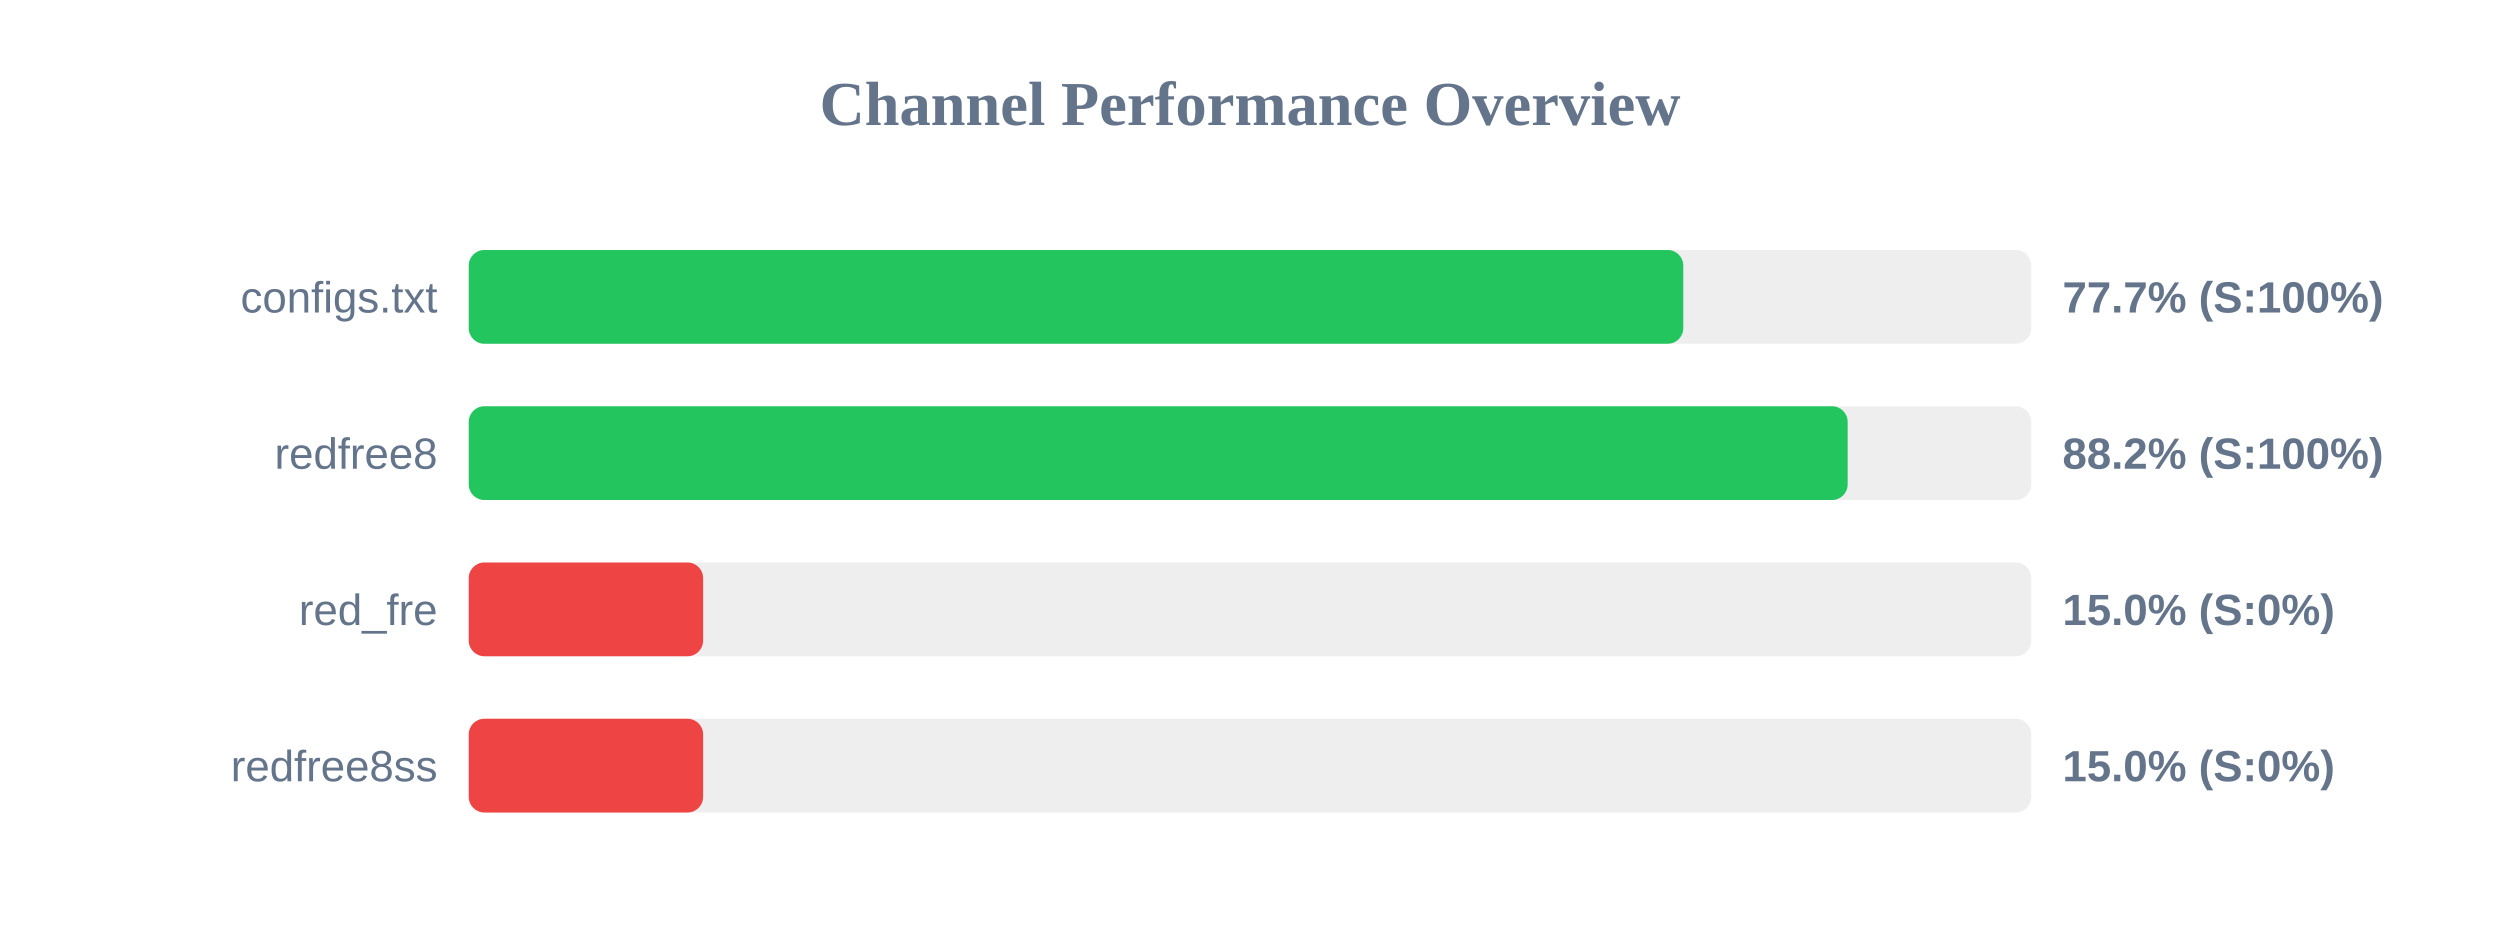
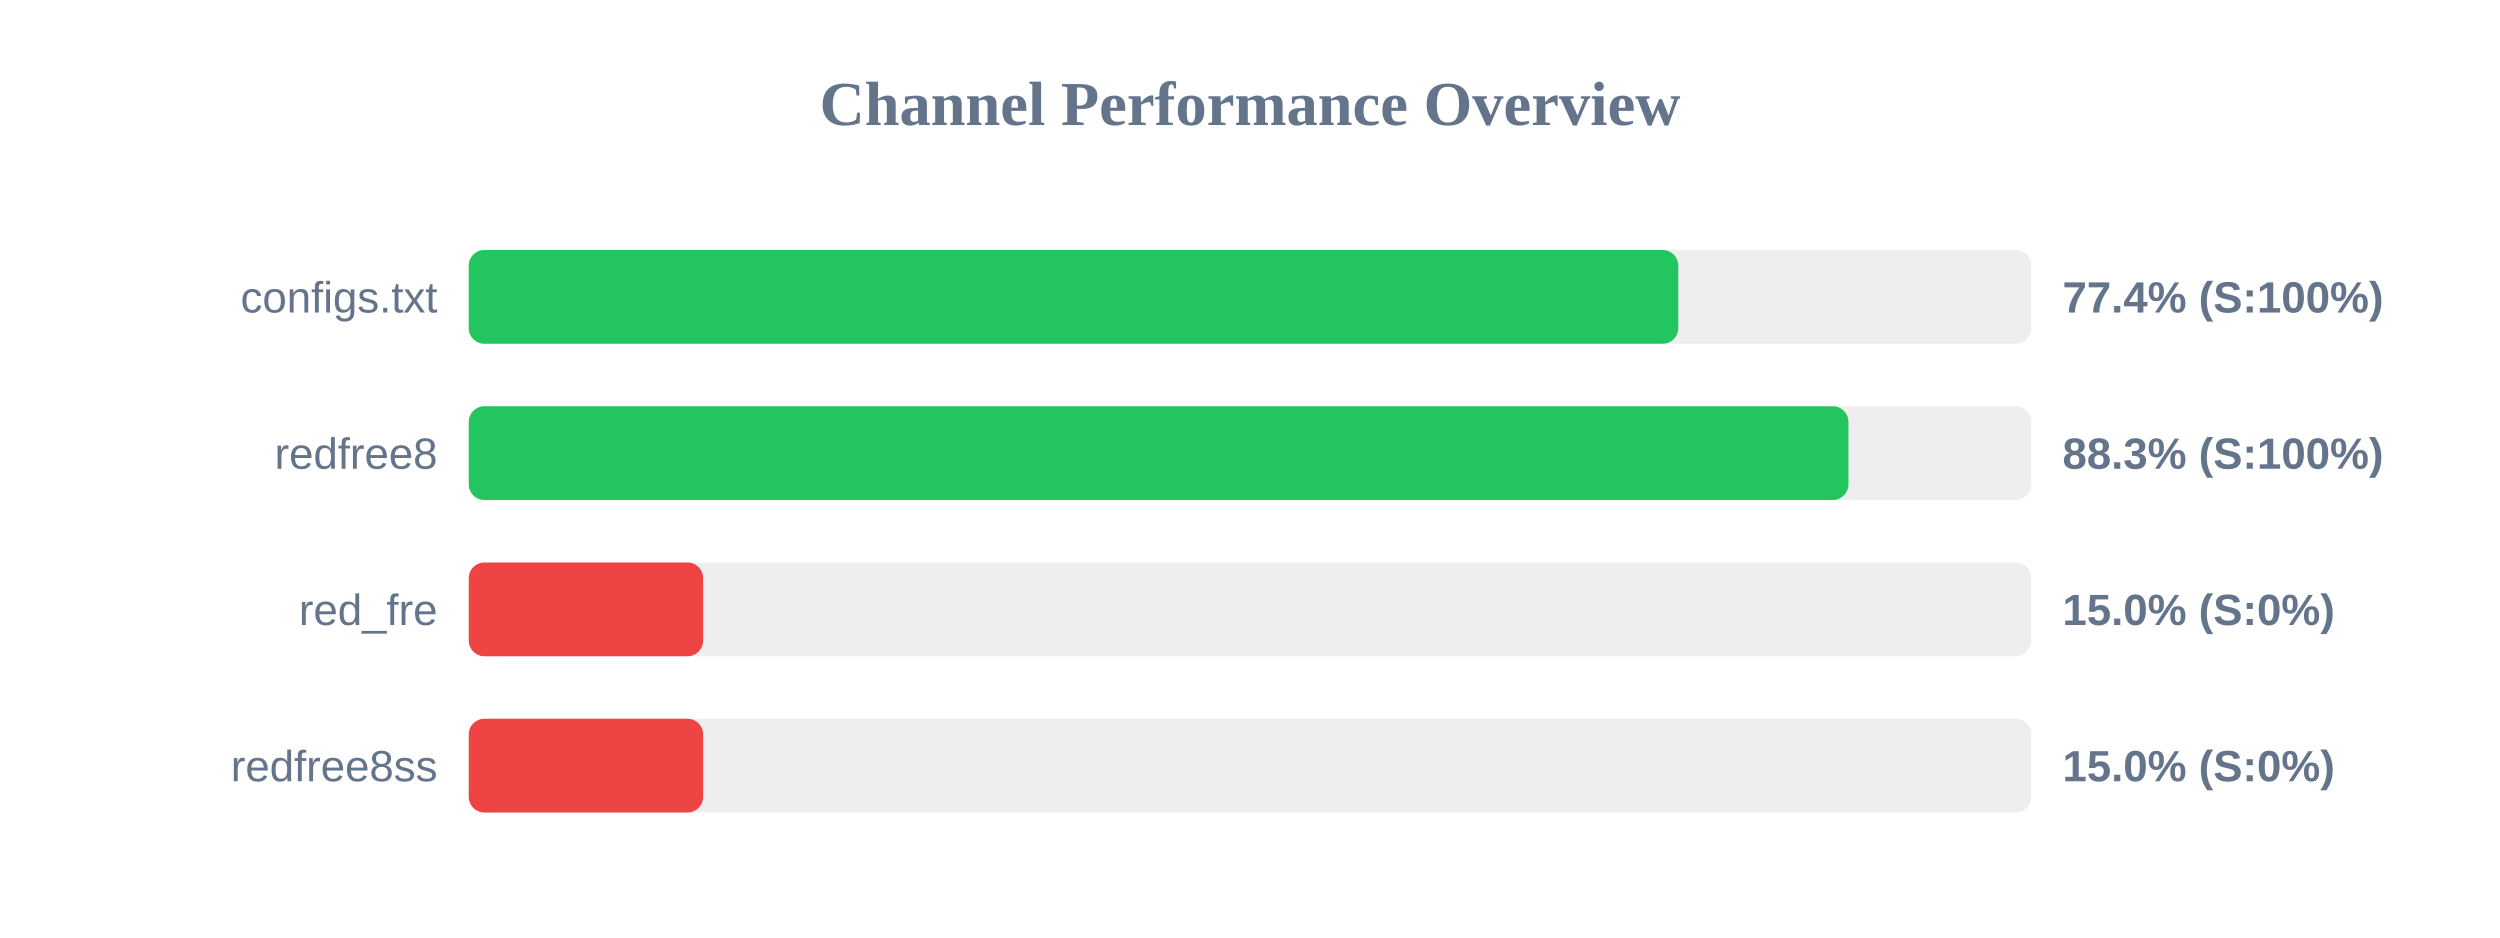
<svg xmlns="http://www.w3.org/2000/svg" width="800" height="300" version="1.1">
  <style>
        .row { font: 14px Arial; fill: #64748b; }
        .score { font: bold 14px Arial; fill: #64748b; }
    </style>
  <text x="400" y="40" text-anchor="middle" font-size="20px" font-weight="bold" fill="#64748b">Channel Performance Overview</text>
  <rect x="150" y="80" width="500" height="30" fill="#eee" rx="5" />
-   <rect x="150" y="80" width="388.65" height="30" fill="#22c55e" rx="5" />
+   <rect x="150" y="80" width="387.05" height="30" fill="#22c55e" rx="5" />
  <text x="140" y="100" text-anchor="end" class="row">configs.txt</text>
-   <text x="660" y="100" text-anchor="start" class="score">77.7% (S:100%)</text>
+   <text x="660" y="100" text-anchor="start" class="score">77.4% (S:100%)</text>
  <rect x="150" y="130" width="500" height="30" fill="#eee" rx="5" />
-   <rect x="150" y="130" width="441.25" height="30" fill="#22c55e" rx="5" />
+   <rect x="150" y="130" width="441.5" height="30" fill="#22c55e" rx="5" />
  <text x="140" y="150" text-anchor="end" class="row">redfree8</text>
-   <text x="660" y="150" text-anchor="start" class="score">88.2% (S:100%)</text>
+   <text x="660" y="150" text-anchor="start" class="score">88.3% (S:100%)</text>
  <rect x="150" y="180" width="500" height="30" fill="#eee" rx="5" />
  <rect x="150" y="180" width="75.0" height="30" fill="#ef4444" rx="5" />
  <text x="140" y="200" text-anchor="end" class="row">red_fre</text>
  <text x="660" y="200" text-anchor="start" class="score">15.0% (S:0%)</text>
  <rect x="150" y="230" width="500" height="30" fill="#eee" rx="5" />
  <rect x="150" y="230" width="75.0" height="30" fill="#ef4444" rx="5" />
  <text x="140" y="250" text-anchor="end" class="row">redfree8ss</text>
  <text x="660" y="250" text-anchor="start" class="score">15.0% (S:0%)</text>
</svg>
